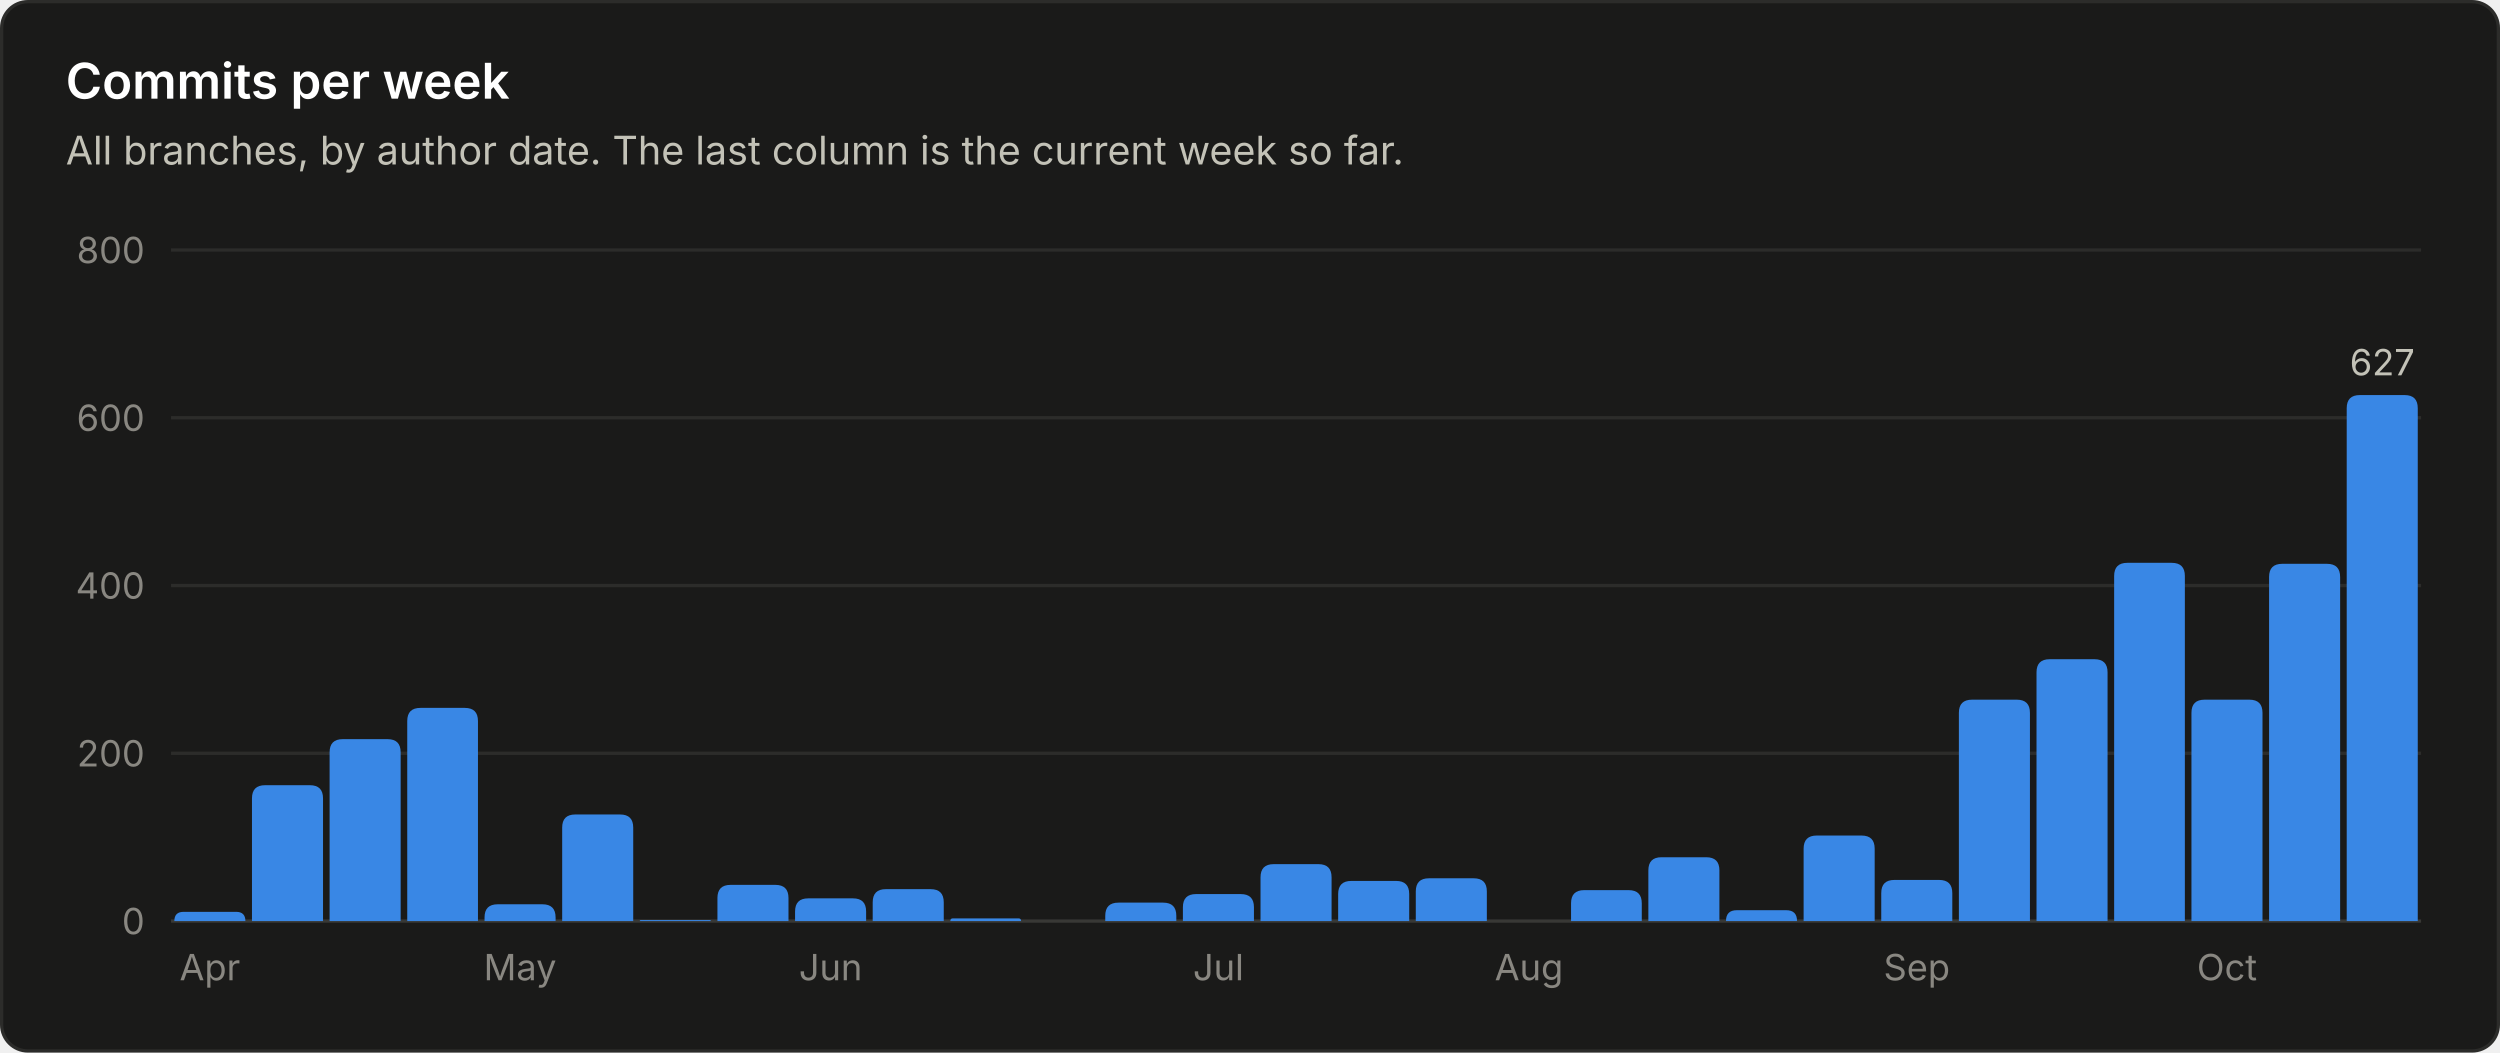
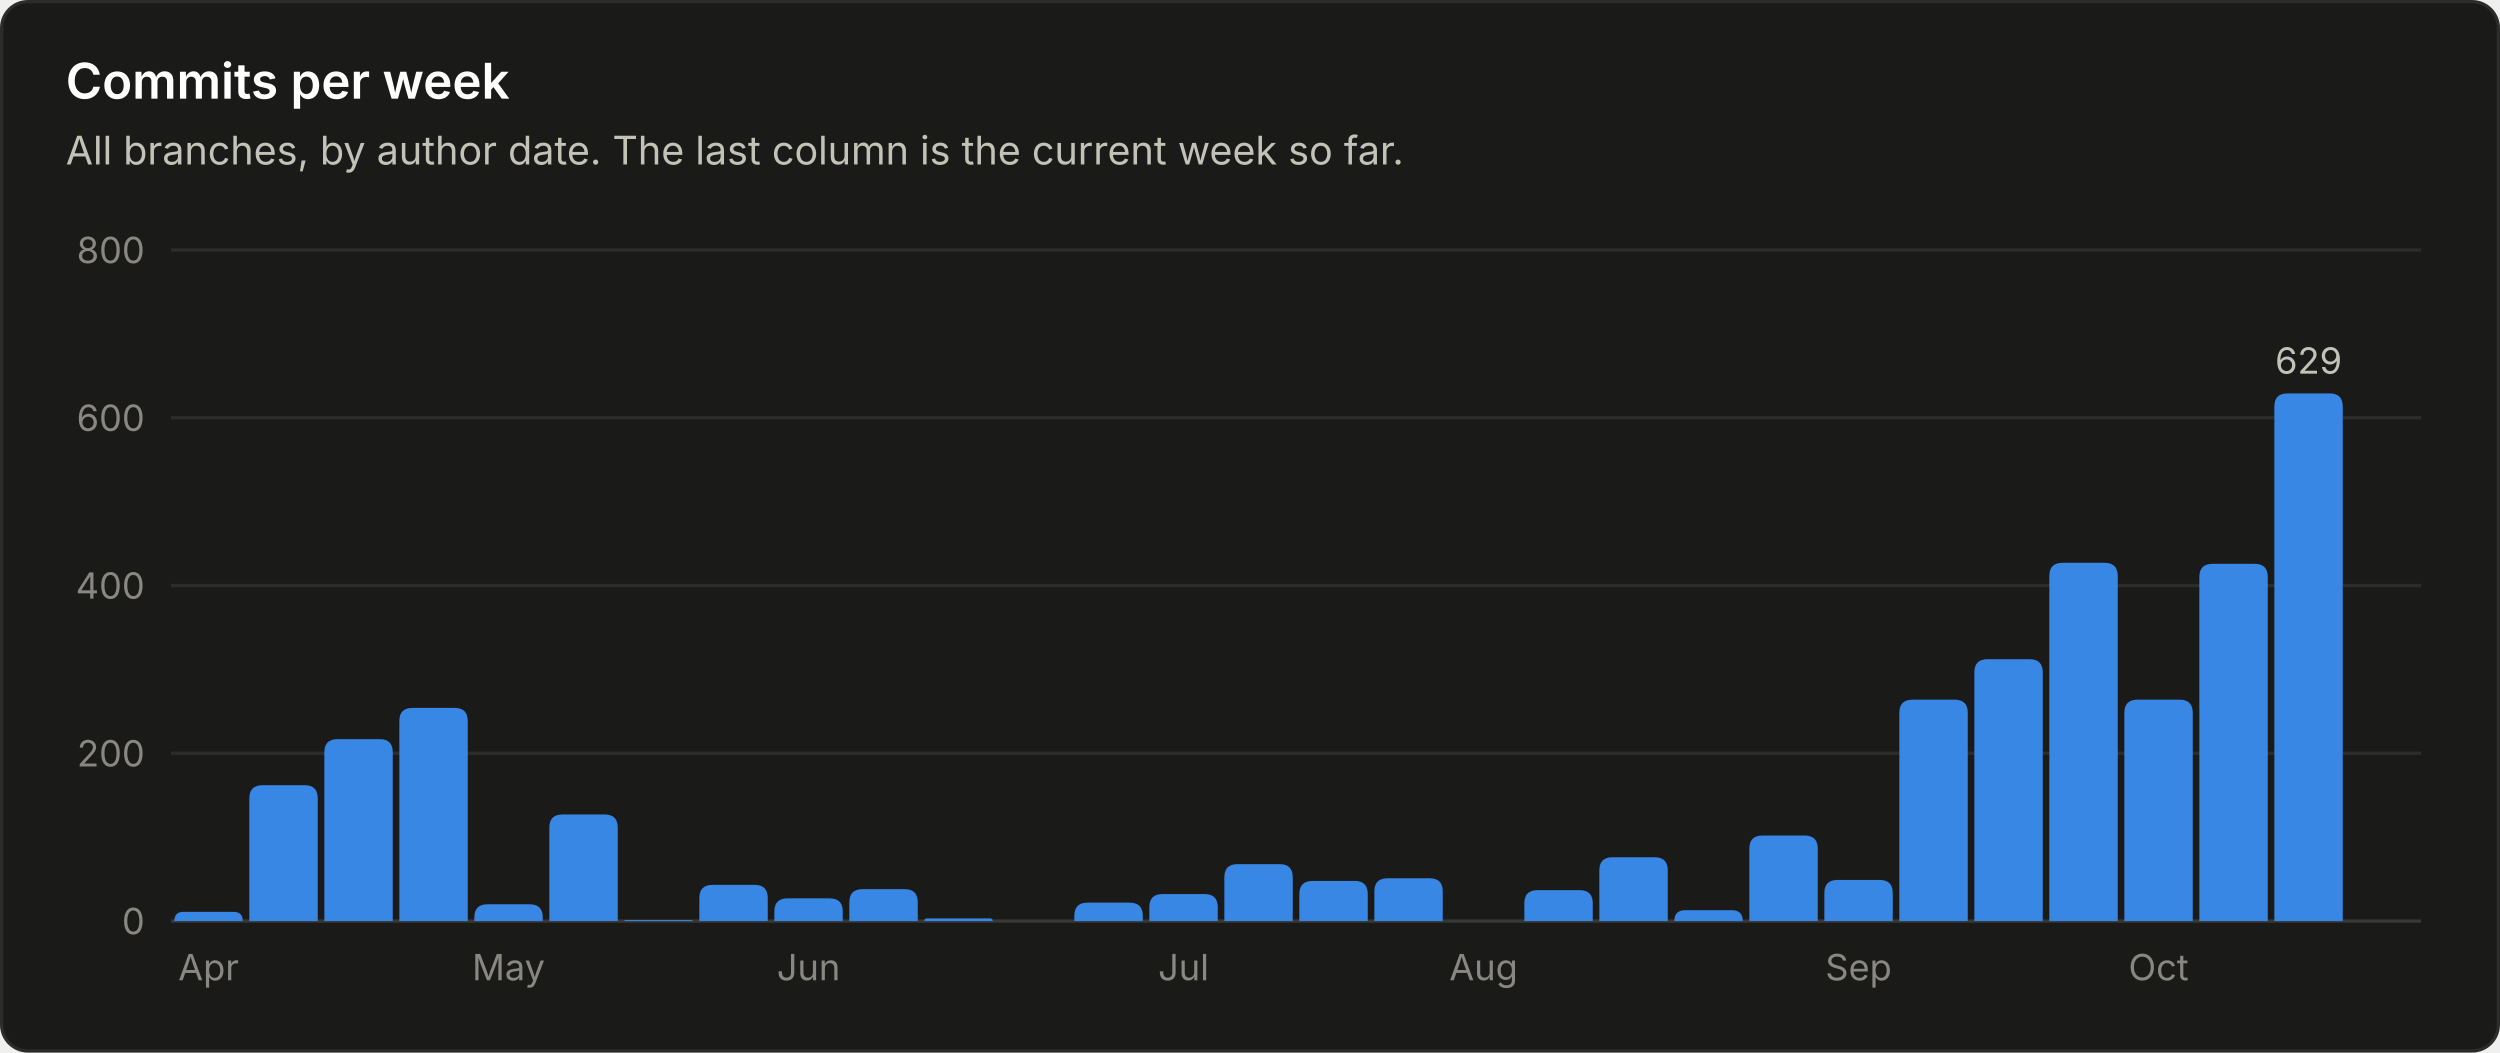
<svg xmlns="http://www.w3.org/2000/svg" viewBox="0 0 760 320" width="760" height="320" role="img" font-family="system-ui, -apple-system, 'Segoe UI', sans-serif">
  <rect x="0.5" y="0.5" width="759" height="319" rx="8" fill="#1a1a19" stroke="#2c2c2a" />
  <text x="20.0" y="30.0" fill="#ffffff" font-size="15" font-weight="600" text-anchor="start">Commits per week</text>
  <text x="20.0" y="50.0" fill="#c3c2b7" font-size="12" font-weight="400" text-anchor="start">All branches, by author date. The last column is the current week so far.</text>
  <line x1="52" y1="280.0" x2="736" y2="280.0" stroke="#383835" stroke-width="1" />
  <text x="44.0" y="284.0" fill="#898781" font-size="11" font-weight="400" text-anchor="end">0</text>
  <line x1="52" y1="229.0" x2="736" y2="229.0" stroke="#2c2c2a" stroke-width="1" />
  <text x="44.0" y="233.0" fill="#898781" font-size="11" font-weight="400" text-anchor="end">200</text>
  <line x1="52" y1="178.0" x2="736" y2="178.0" stroke="#2c2c2a" stroke-width="1" />
  <text x="44.0" y="182.0" fill="#898781" font-size="11" font-weight="400" text-anchor="end">400</text>
  <line x1="52" y1="127.0" x2="736" y2="127.0" stroke="#2c2c2a" stroke-width="1" />
  <text x="44.0" y="131.0" fill="#898781" font-size="11" font-weight="400" text-anchor="end">600</text>
  <line x1="52" y1="76.0" x2="736" y2="76.0" stroke="#2c2c2a" stroke-width="1" />
  <text x="44.0" y="80.0" fill="#898781" font-size="11" font-weight="400" text-anchor="end">800</text>
-   <path d="M53.0 280.0 V280.0 Q53.0 277.2 55.8 277.2 H71.8 Q74.6 277.2 74.6 280.0 V280.0 Z" fill="#3987e5" />
-   <text x="63.8" y="298.0" fill="#898781" font-size="11" font-weight="400" text-anchor="middle">Apr</text>
-   <path d="M76.6 280.0 V242.7 Q76.6 238.7 80.6 238.7 H94.2 Q98.2 238.7 98.2 242.7 V280.0 Z" fill="#3987e5" />
-   <path d="M100.2 280.0 V228.7 Q100.2 224.7 104.2 224.7 H117.8 Q121.8 224.7 121.8 228.7 V280.0 Z" fill="#3987e5" />
-   <path d="M123.8 280.0 V219.2 Q123.8 215.2 127.8 215.2 H141.3 Q145.3 215.2 145.3 219.2 V280.0 Z" fill="#3987e5" />
-   <path d="M147.3 280.0 V278.9 Q147.3 274.9 151.3 274.9 H164.9 Q168.9 274.9 168.9 278.9 V280.0 Z" fill="#3987e5" />
-   <text x="158.1" y="298.0" fill="#898781" font-size="11" font-weight="400" text-anchor="middle">May</text>
-   <path d="M170.9 280.0 V251.6 Q170.9 247.6 174.9 247.6 H188.5 Q192.5 247.6 192.5 251.6 V280.0 Z" fill="#3987e5" />
-   <path d="M194.5 280.0 V280.0 Q194.5 279.7 194.8 279.7 H215.8 Q216.1 279.7 216.1 280.0 V280.0 Z" fill="#3987e5" />
-   <path d="M218.1 280.0 V273.0 Q218.1 269.0 222.1 269.0 H235.7 Q239.7 269.0 239.7 273.0 V280.0 Z" fill="#3987e5" />
-   <path d="M241.7 280.0 V277.1 Q241.7 273.1 245.7 273.1 H259.3 Q263.3 273.1 263.3 277.1 V280.0 Z" fill="#3987e5" />
-   <text x="252.5" y="298.0" fill="#898781" font-size="11" font-weight="400" text-anchor="middle">Jun</text>
-   <path d="M265.3 280.0 V274.3 Q265.3 270.3 269.3 270.3 H282.9 Q286.9 270.3 286.9 274.3 V280.0 Z" fill="#3987e5" />
-   <path d="M288.9 280.0 V280.0 Q288.9 279.2 289.6 279.2 H309.7 Q310.4 279.2 310.4 280.0 V280.0 Z" fill="#3987e5" />
-   <path d="M336.0 280.0 V278.4 Q336.0 274.4 340.0 274.4 H353.6 Q357.6 274.4 357.6 278.4 V280.0 Z" fill="#3987e5" />
-   <path d="M359.6 280.0 V275.8 Q359.6 271.8 363.6 271.8 H377.2 Q381.2 271.8 381.2 275.8 V280.0 Z" fill="#3987e5" />
-   <text x="370.4" y="298.0" fill="#898781" font-size="11" font-weight="400" text-anchor="middle">Jul</text>
-   <path d="M383.2 280.0 V266.7 Q383.2 262.7 387.2 262.7 H400.8 Q404.8 262.7 404.8 266.7 V280.0 Z" fill="#3987e5" />
-   <path d="M406.8 280.0 V271.8 Q406.8 267.8 410.8 267.8 H424.4 Q428.4 267.8 428.4 271.8 V280.0 Z" fill="#3987e5" />
-   <path d="M430.4 280.0 V271.0 Q430.4 267.0 434.4 267.0 H448.0 Q452.0 267.0 452.0 271.0 V280.0 Z" fill="#3987e5" />
-   <text x="464.8" y="298.0" fill="#898781" font-size="11" font-weight="400" text-anchor="middle">Aug</text>
-   <path d="M477.6 280.0 V274.6 Q477.6 270.6 481.6 270.6 H495.1 Q499.1 270.6 499.1 274.6 V280.0 Z" fill="#3987e5" />
-   <path d="M501.1 280.0 V264.6 Q501.1 260.6 505.1 260.6 H518.7 Q522.7 260.6 522.7 264.6 V280.0 Z" fill="#3987e5" />
-   <path d="M524.7 280.0 V280.0 Q524.7 276.7 528.0 276.7 H543.0 Q546.3 276.7 546.3 280.0 V280.0 Z" fill="#3987e5" />
-   <path d="M548.3 280.0 V258.0 Q548.3 254.0 552.3 254.0 H565.9 Q569.9 254.0 569.9 258.0 V280.0 Z" fill="#3987e5" />
-   <path d="M571.9 280.0 V271.5 Q571.9 267.5 575.9 267.5 H589.5 Q593.5 267.5 593.5 271.5 V280.0 Z" fill="#3987e5" />
-   <text x="582.7" y="298.0" fill="#898781" font-size="11" font-weight="400" text-anchor="middle">Sep</text>
-   <path d="M595.5 280.0 V216.7 Q595.5 212.7 599.5 212.7 H613.1 Q617.1 212.7 617.1 216.7 V280.0 Z" fill="#3987e5" />
-   <path d="M619.1 280.0 V204.4 Q619.1 200.4 623.1 200.4 H636.7 Q640.7 200.4 640.7 204.4 V280.0 Z" fill="#3987e5" />
-   <path d="M642.7 280.0 V175.1 Q642.7 171.1 646.7 171.1 H660.2 Q664.2 171.1 664.2 175.1 V280.0 Z" fill="#3987e5" />
-   <path d="M666.2 280.0 V216.7 Q666.2 212.7 670.2 212.7 H683.8 Q687.8 212.7 687.8 216.7 V280.0 Z" fill="#3987e5" />
-   <text x="677.0" y="298.0" fill="#898781" font-size="11" font-weight="400" text-anchor="middle">Oct</text>
-   <path d="M689.8 280.0 V175.4 Q689.8 171.4 693.8 171.4 H707.4 Q711.4 171.4 711.4 175.4 V280.0 Z" fill="#3987e5" />
-   <path d="M713.4 280.0 V124.1 Q713.4 120.1 717.4 120.1 H731.0 Q735.0 120.1 735.0 124.1 V280.0 Z" fill="#3987e5" />
-   <text x="724.2" y="114.1" fill="#c3c2b7" font-size="11" font-weight="400" text-anchor="middle">627</text>
+   <path d="M53.0 280.0 V280.0 Q53.0 277.2 55.8 277.2 H71.0 Q73.8 277.2 73.8 280.0 V280.0 Z" fill="#3987e5" />
+   <text x="63.4" y="298.0" fill="#898781" font-size="11" font-weight="400" text-anchor="middle">Apr</text>
+   <path d="M75.8 280.0 V242.7 Q75.8 238.7 79.8 238.7 H92.6 Q96.6 238.7 96.6 242.7 V280.0 Z" fill="#3987e5" />
+   <path d="M98.6 280.0 V228.7 Q98.6 224.7 102.6 224.7 H115.4 Q119.4 224.7 119.4 228.7 V280.0 Z" fill="#3987e5" />
+   <path d="M121.4 280.0 V219.2 Q121.4 215.2 125.4 215.2 H138.2 Q142.2 215.2 142.2 219.2 V280.0 Z" fill="#3987e5" />
+   <path d="M144.2 280.0 V278.9 Q144.2 274.9 148.2 274.9 H161.0 Q165.0 274.9 165.0 278.9 V280.0 Z" fill="#3987e5" />
+   <text x="154.6" y="298.0" fill="#898781" font-size="11" font-weight="400" text-anchor="middle">May</text>
+   <path d="M167.0 280.0 V251.6 Q167.0 247.6 171.0 247.6 H183.8 Q187.8 247.6 187.8 251.6 V280.0 Z" fill="#3987e5" />
+   <path d="M189.8 280.0 V280.0 Q189.8 279.7 190.1 279.7 H210.3 Q210.6 279.7 210.6 280.0 V280.0 Z" fill="#3987e5" />
+   <path d="M212.6 280.0 V273.0 Q212.6 269.0 216.6 269.0 H229.4 Q233.4 269.0 233.4 273.0 V280.0 Z" fill="#3987e5" />
+   <path d="M235.4 280.0 V277.1 Q235.4 273.1 239.4 273.1 H252.2 Q256.2 273.1 256.2 277.1 V280.0 Z" fill="#3987e5" />
+   <text x="245.8" y="298.0" fill="#898781" font-size="11" font-weight="400" text-anchor="middle">Jun</text>
+   <path d="M258.2 280.0 V274.3 Q258.2 270.3 262.2 270.3 H275.0 Q279.0 270.3 279.0 274.3 V280.0 Z" fill="#3987e5" />
+   <path d="M281.0 280.0 V280.0 Q281.0 279.2 281.8 279.2 H301.0 Q301.8 279.2 301.8 280.0 V280.0 Z" fill="#3987e5" />
+   <path d="M326.6 280.0 V278.4 Q326.6 274.4 330.6 274.4 H343.4 Q347.4 274.4 347.4 278.4 V280.0 Z" fill="#3987e5" />
+   <path d="M349.4 280.0 V275.8 Q349.4 271.8 353.4 271.8 H366.2 Q370.2 271.8 370.2 275.8 V280.0 Z" fill="#3987e5" />
+   <text x="359.8" y="298.0" fill="#898781" font-size="11" font-weight="400" text-anchor="middle">Jul</text>
+   <path d="M372.2 280.0 V266.7 Q372.2 262.7 376.2 262.7 H389.0 Q393.0 262.7 393.0 266.7 V280.0 Z" fill="#3987e5" />
+   <path d="M395.0 280.0 V271.8 Q395.0 267.8 399.0 267.8 H411.8 Q415.8 267.8 415.8 271.8 V280.0 Z" fill="#3987e5" />
+   <path d="M417.8 280.0 V271.0 Q417.8 267.0 421.8 267.0 H434.6 Q438.6 267.0 438.6 271.0 V280.0 Z" fill="#3987e5" />
+   <text x="451.0" y="298.0" fill="#898781" font-size="11" font-weight="400" text-anchor="middle">Aug</text>
+   <path d="M463.4 280.0 V274.6 Q463.4 270.6 467.4 270.6 H480.2 Q484.2 270.6 484.2 274.6 V280.0 Z" fill="#3987e5" />
+   <path d="M486.2 280.0 V264.6 Q486.2 260.6 490.2 260.6 H503.0 Q507.0 260.6 507.0 264.6 V280.0 Z" fill="#3987e5" />
+   <path d="M509.0 280.0 V280.0 Q509.0 276.7 512.3 276.7 H526.5 Q529.8 276.7 529.8 280.0 V280.0 Z" fill="#3987e5" />
+   <path d="M531.8 280.0 V258.0 Q531.8 254.0 535.8 254.0 H548.6 Q552.6 254.0 552.6 258.0 V280.0 Z" fill="#3987e5" />
+   <path d="M554.6 280.0 V271.5 Q554.6 267.5 558.6 267.5 H571.4 Q575.4 267.5 575.4 271.5 V280.0 Z" fill="#3987e5" />
+   <text x="565.0" y="298.0" fill="#898781" font-size="11" font-weight="400" text-anchor="middle">Sep</text>
+   <path d="M577.4 280.0 V216.7 Q577.4 212.7 581.4 212.7 H594.2 Q598.2 212.7 598.2 216.7 V280.0 Z" fill="#3987e5" />
+   <path d="M600.2 280.0 V204.4 Q600.2 200.4 604.2 200.4 H617.0 Q621.0 200.4 621.0 204.4 V280.0 Z" fill="#3987e5" />
+   <path d="M623.0 280.0 V175.1 Q623.0 171.1 627.0 171.1 H639.8 Q643.8 171.1 643.8 175.1 V280.0 Z" fill="#3987e5" />
+   <path d="M645.8 280.0 V216.7 Q645.8 212.7 649.8 212.7 H662.6 Q666.6 212.7 666.6 216.7 V280.0 Z" fill="#3987e5" />
+   <text x="656.2" y="298.0" fill="#898781" font-size="11" font-weight="400" text-anchor="middle">Oct</text>
+   <path d="M668.6 280.0 V175.4 Q668.6 171.4 672.6 171.4 H685.4 Q689.4 171.4 689.4 175.4 V280.0 Z" fill="#3987e5" />
+   <path d="M691.4 280.0 V123.6 Q691.4 119.6 695.4 119.6 H708.2 Q712.2 119.6 712.2 123.6 V280.0 Z" fill="#3987e5" />
+   <text x="701.8" y="113.6" fill="#c3c2b7" font-size="11" font-weight="400" text-anchor="middle">629</text>
</svg>
